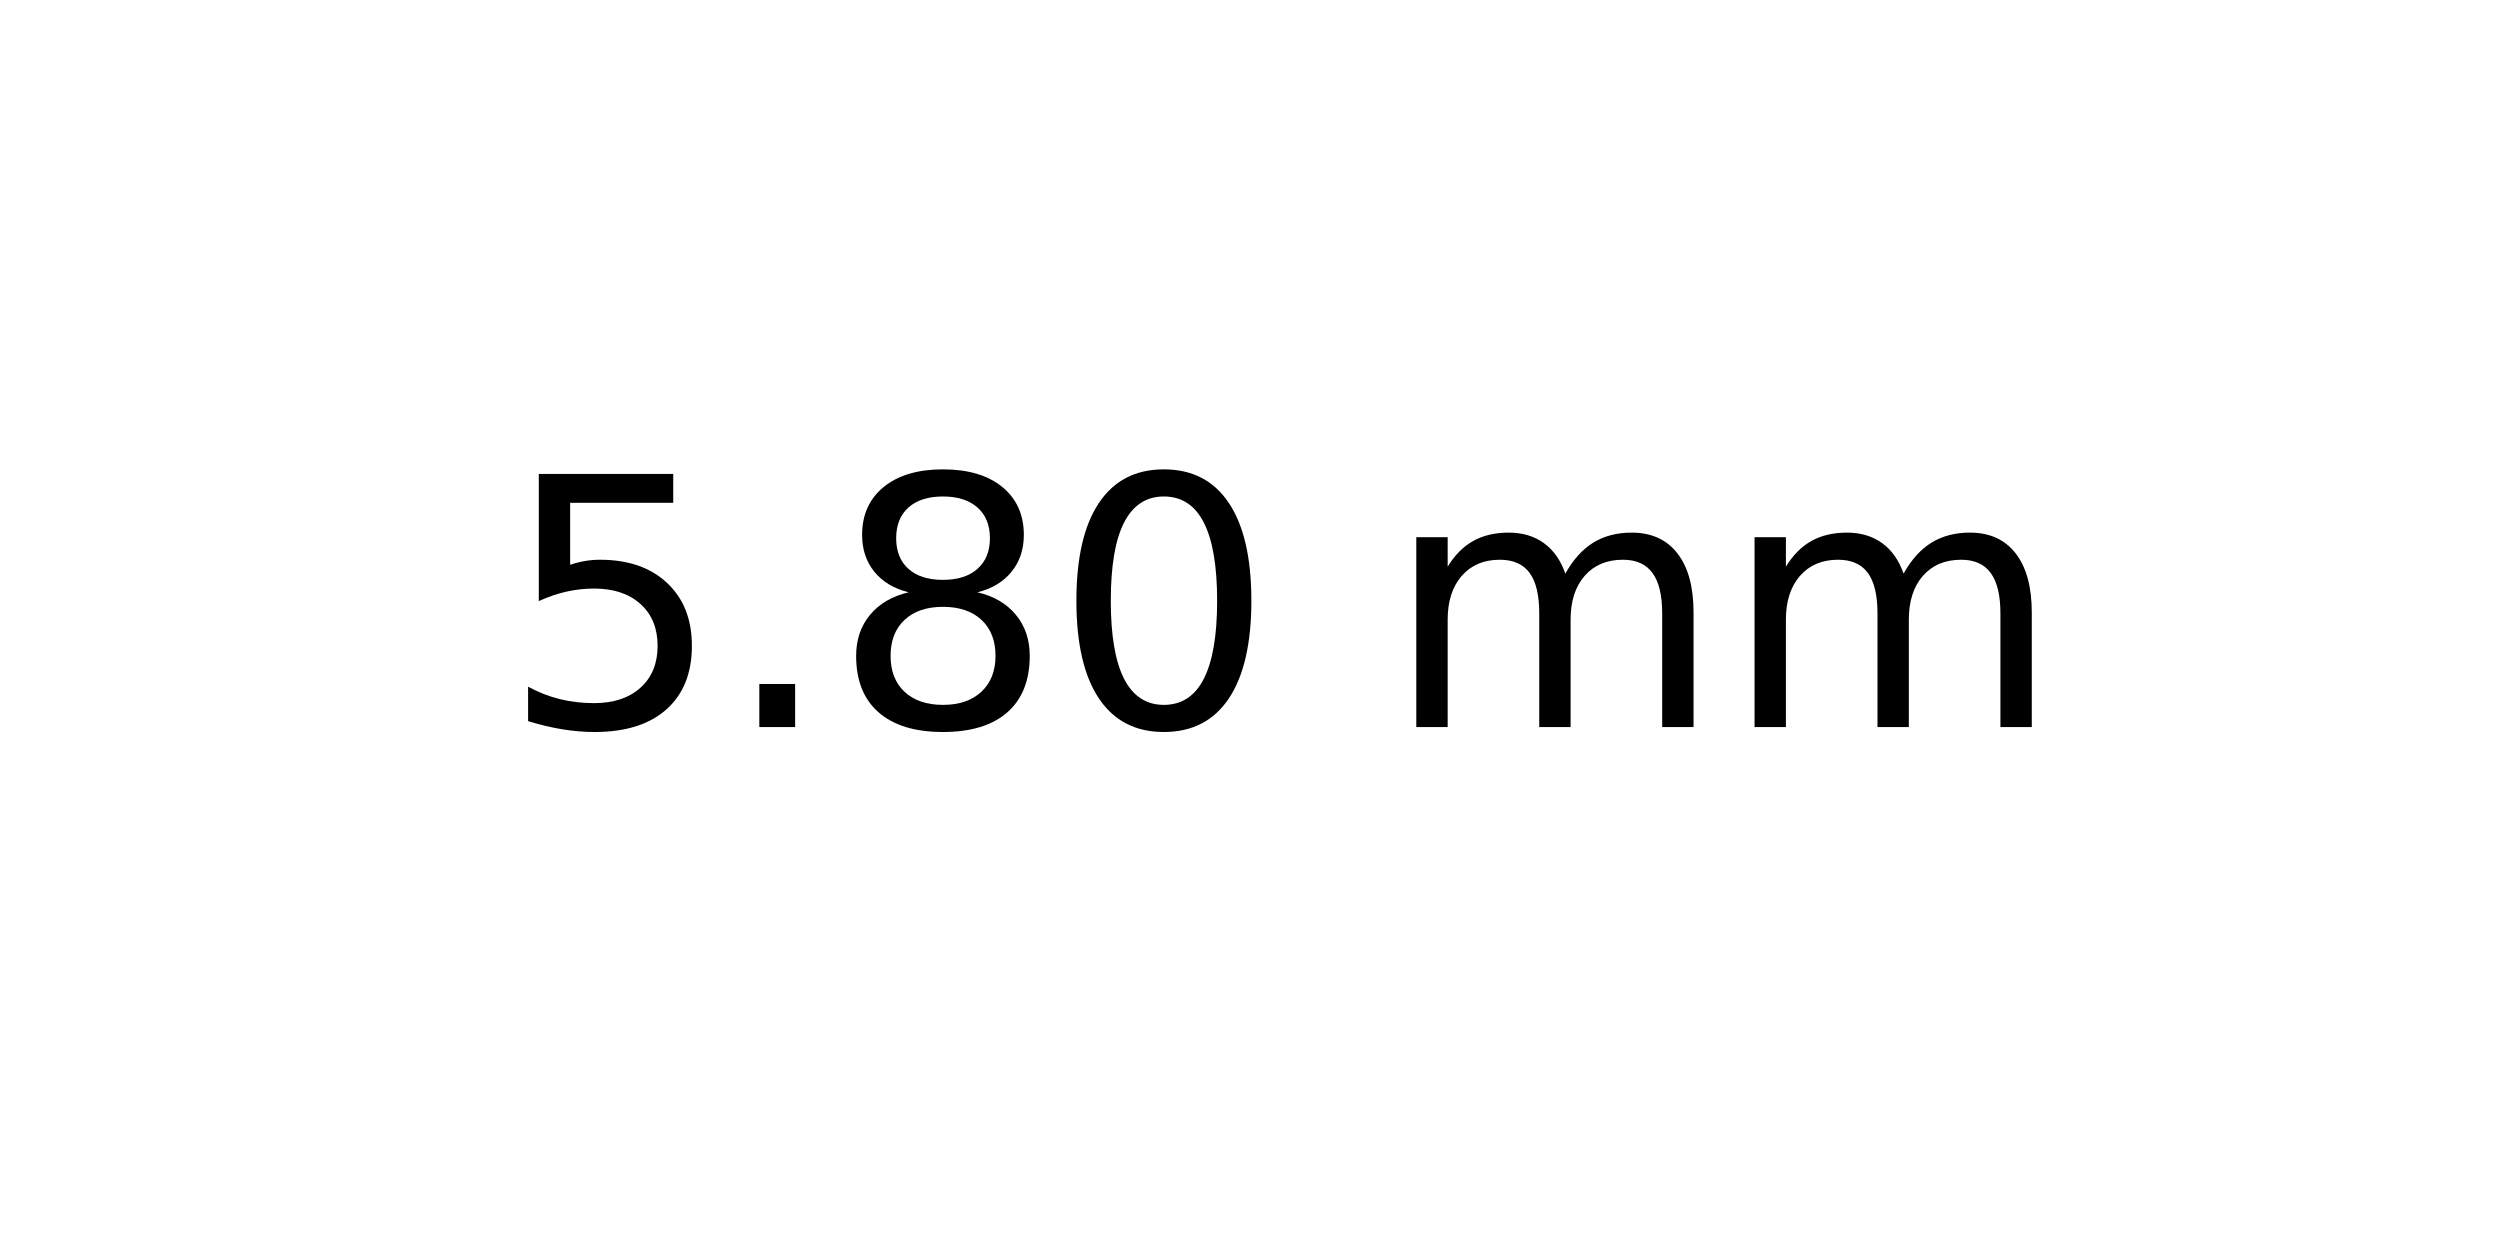
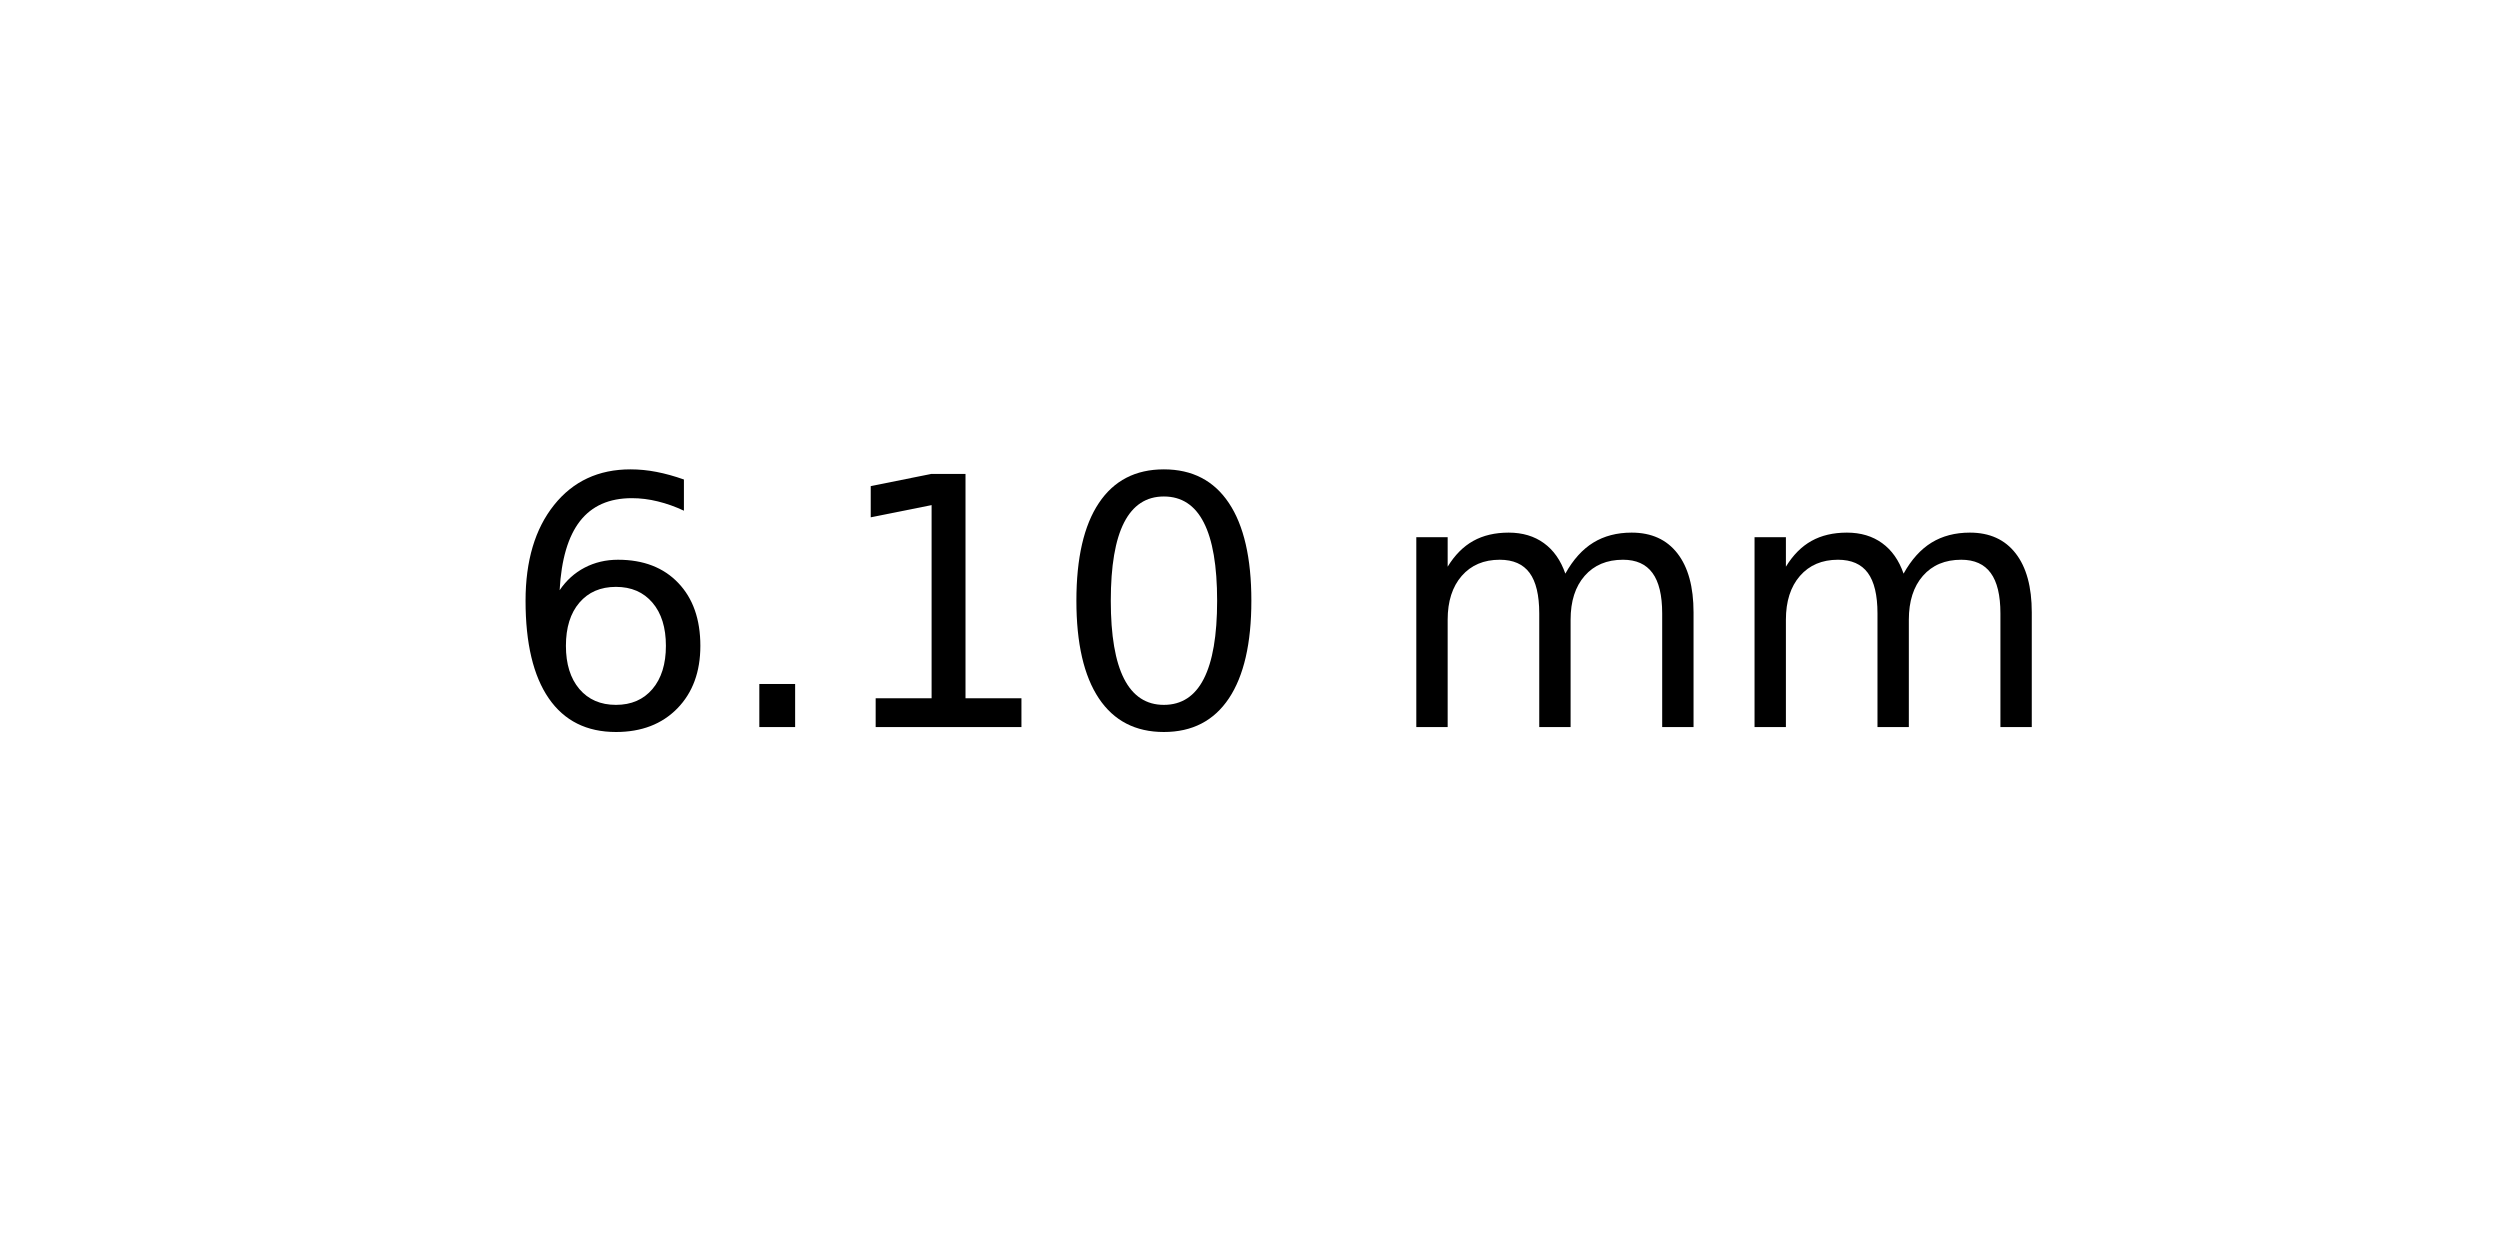
<svg xmlns="http://www.w3.org/2000/svg" xmlns:xlink="http://www.w3.org/1999/xlink" width="72pt" height="36pt" viewBox="0 0 72 36" version="1.1">
  <defs>
    <style type="text/css">*{stroke-linejoin: round; stroke-linecap: butt}</style>
  </defs>
  <g id="figure_1">
    <g id="axes_1">
      <g id="text_1">
        <g transform="translate(14.4375 20.93937) scale(0.1 -0.1)">
          <defs>
-             <path id="DejaVuSans-35" d="M 691 4666  L 3169 4666  L 3169 4134  L 1269 4134  L 1269 2991  Q 1406 3038 1543 3061  Q 1681 3084 1819 3084  Q 2600 3084 3056 2656  Q 3513 2228 3513 1497  Q 3513 744 3044 326  Q 2575 -91 1722 -91  Q 1428 -91 1123 -41  Q 819 9 494 109  L 494 744  Q 775 591 1075 516  Q 1375 441 1709 441  Q 2250 441 2565 725  Q 2881 1009 2881 1497  Q 2881 1984 2565 2268  Q 2250 2553 1709 2553  Q 1456 2553 1204 2497  Q 953 2441 691 2322  L 691 4666  z " transform="scale(0.015625)" />
+             <path id="DejaVuSans-36" d="M 2113 2584  Q 1688 2584 1439 2293  Q 1191 2003 1191 1497  Q 1191 994 1439 701  Q 1688 409 2113 409  Q 2538 409 2786 701  Q 3034 994 3034 1497  Q 3034 2003 2786 2293  Q 2538 2584 2113 2584  z M 3366 4563  L 3366 3988  Q 3128 4100 2886 4159  Q 2644 4219 2406 4219  Q 1781 4219 1451 3797  Q 1122 3375 1075 2522  Q 1259 2794 1537 2939  Q 1816 3084 2150 3084  Q 2853 3084 3261 2657  Q 3669 2231 3669 1497  Q 3669 778 3244 343  Q 2819 -91 2113 -91  Q 1303 -91 875 529  Q 447 1150 447 2328  Q 447 3434 972 4092  Q 1497 4750 2381 4750  Q 2619 4750 2861 4703  Q 3103 4656 3366 4563  z " transform="scale(0.015625)" />
            <path id="DejaVuSans-2e" d="M 684 794  L 1344 794  L 1344 0  L 684 0  L 684 794  z " transform="scale(0.015625)" />
-             <path id="DejaVuSans-38" d="M 2034 2216  Q 1584 2216 1326 1975  Q 1069 1734 1069 1313  Q 1069 891 1326 650  Q 1584 409 2034 409  Q 2484 409 2743 651  Q 3003 894 3003 1313  Q 3003 1734 2745 1975  Q 2488 2216 2034 2216  z M 1403 2484  Q 997 2584 770 2862  Q 544 3141 544 3541  Q 544 4100 942 4425  Q 1341 4750 2034 4750  Q 2731 4750 3128 4425  Q 3525 4100 3525 3541  Q 3525 3141 3298 2862  Q 3072 2584 2669 2484  Q 3125 2378 3379 2068  Q 3634 1759 3634 1313  Q 3634 634 3220 271  Q 2806 -91 2034 -91  Q 1263 -91 848 271  Q 434 634 434 1313  Q 434 1759 690 2068  Q 947 2378 1403 2484  z M 1172 3481  Q 1172 3119 1398 2916  Q 1625 2713 2034 2713  Q 2441 2713 2670 2916  Q 2900 3119 2900 3481  Q 2900 3844 2670 4047  Q 2441 4250 2034 4250  Q 1625 4250 1398 4047  Q 1172 3844 1172 3481  z " transform="scale(0.015625)" />
+             <path id="DejaVuSans-31" d="M 794 531  L 1825 531  L 1825 4091  L 703 3866  L 703 4441  L 1819 4666  L 2450 4666  L 2450 531  L 3481 531  L 3481 0  L 794 0  L 794 531  z " transform="scale(0.015625)" />
            <path id="DejaVuSans-30" d="M 2034 4250  Q 1547 4250 1301 3770  Q 1056 3291 1056 2328  Q 1056 1369 1301 889  Q 1547 409 2034 409  Q 2525 409 2770 889  Q 3016 1369 3016 2328  Q 3016 3291 2770 3770  Q 2525 4250 2034 4250  z M 2034 4750  Q 2819 4750 3233 4129  Q 3647 3509 3647 2328  Q 3647 1150 3233 529  Q 2819 -91 2034 -91  Q 1250 -91 836 529  Q 422 1150 422 2328  Q 422 3509 836 4129  Q 1250 4750 2034 4750  z " transform="scale(0.015625)" />
            <path id="DejaVuSans-20" transform="scale(0.015625)" />
            <path id="DejaVuSans-6d" d="M 3328 2828  Q 3544 3216 3844 3400  Q 4144 3584 4550 3584  Q 5097 3584 5394 3201  Q 5691 2819 5691 2113  L 5691 0  L 5113 0  L 5113 2094  Q 5113 2597 4934 2840  Q 4756 3084 4391 3084  Q 3944 3084 3684 2787  Q 3425 2491 3425 1978  L 3425 0  L 2847 0  L 2847 2094  Q 2847 2600 2669 2842  Q 2491 3084 2119 3084  Q 1678 3084 1418 2786  Q 1159 2488 1159 1978  L 1159 0  L 581 0  L 581 3500  L 1159 3500  L 1159 2956  Q 1356 3278 1631 3431  Q 1906 3584 2284 3584  Q 2666 3584 2933 3390  Q 3200 3197 3328 2828  z " transform="scale(0.015625)" />
          </defs>
-           <use xlink:href="#DejaVuSans-35" />
+           <use xlink:href="#DejaVuSans-36" />
          <use xlink:href="#DejaVuSans-2e" x="63.623" />
-           <use xlink:href="#DejaVuSans-38" x="95.41" />
+           <use xlink:href="#DejaVuSans-31" x="95.41" />
          <use xlink:href="#DejaVuSans-30" x="159.033" />
          <use xlink:href="#DejaVuSans-20" x="222.656" />
          <use xlink:href="#DejaVuSans-6d" x="254.443" />
          <use xlink:href="#DejaVuSans-6d" x="351.855" />
        </g>
      </g>
    </g>
  </g>
</svg>
